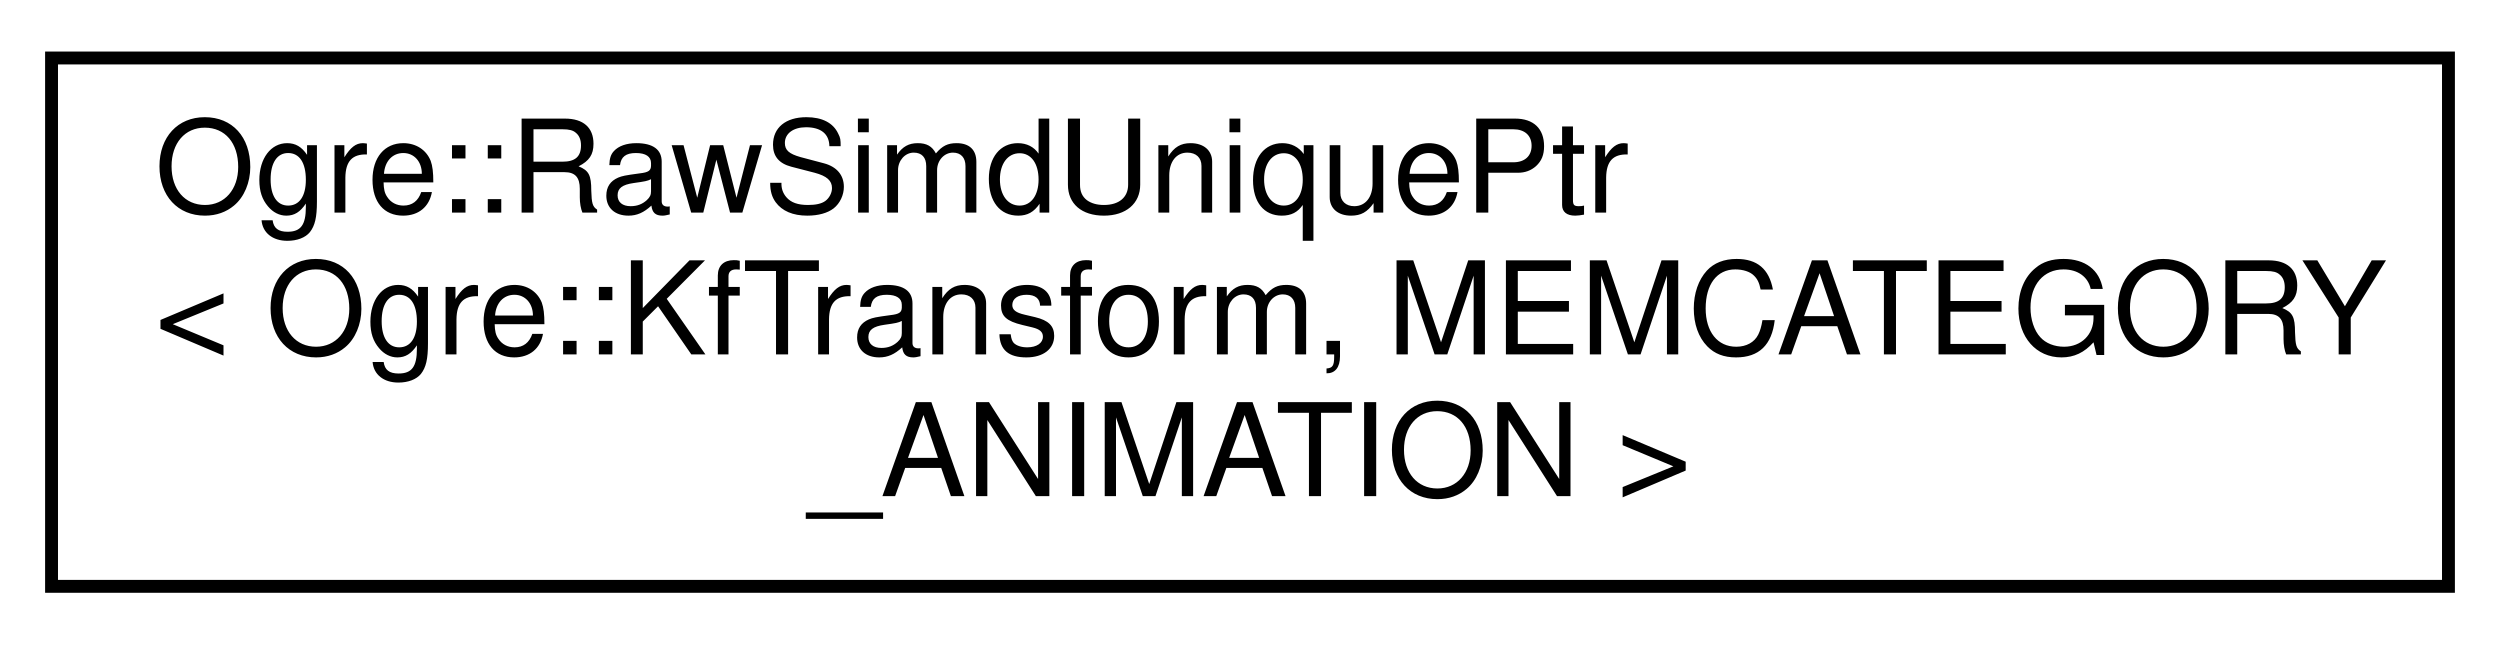
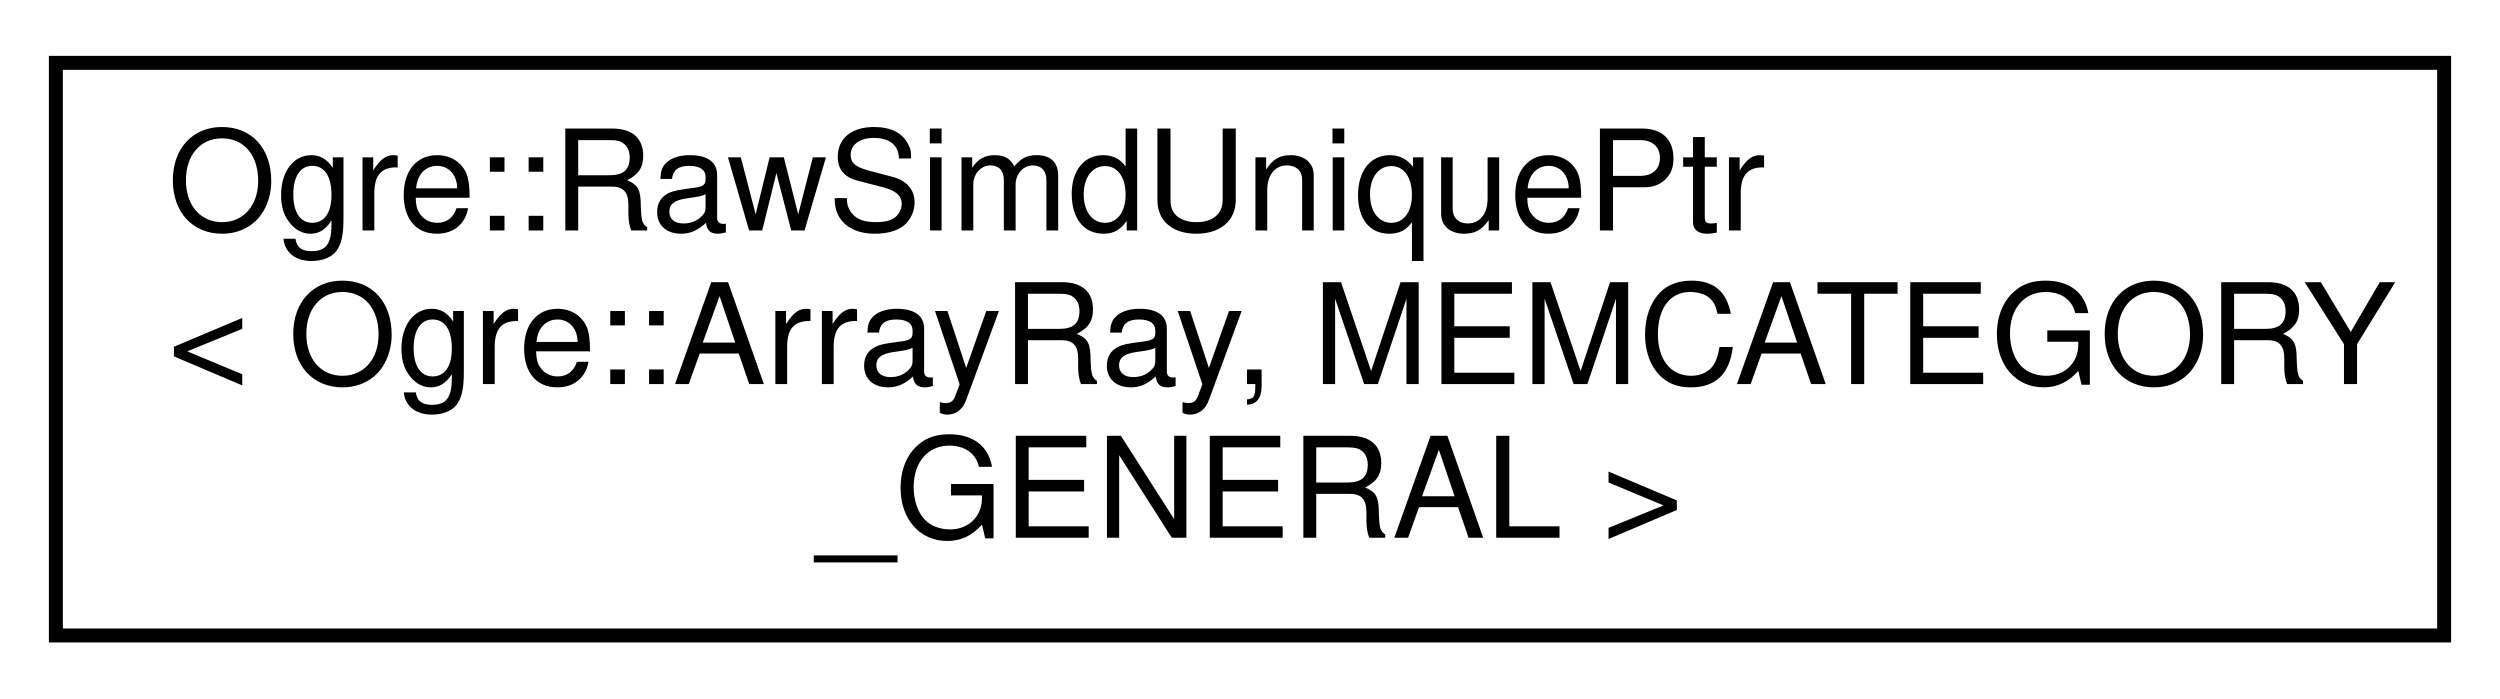
- <svg xmlns="http://www.w3.org/2000/svg" xmlns:xlink="http://www.w3.org/1999/xlink" width="194pt" height="50pt" viewBox="0.00 0.00 194.00 50.00">
+ <svg xmlns="http://www.w3.org/2000/svg" xmlns:xlink="http://www.w3.org/1999/xlink" width="179pt" height="50pt" viewBox="0.00 0.00 179.00 50.00">
  <g id="graph0" class="graph" transform="scale(1 1) rotate(0) translate(4 46)">
    <g id="node1" class="node">
      <g id="a_node1">
        <a xlink:href="class_ogre_1_1_raw_simd_unique_ptr.html" target="_top" xlink:title=" ">
-           <polygon fill="none" stroke="black" points="0,-0.5 0,-41.5 186,-41.5 186,-0.5 0,-0.5" />
+           <polygon fill="none" stroke="black" points="0,-0.5 0,-41.5 171,-41.5 171,-0.5 0,-0.5" />
          <text text-anchor="start" x="8" y="-29.5" font-family="Helvetica,sans-Serif" font-size="10.00">Ogre::RawSimdUniquePtr</text>
-           <text text-anchor="start" x="8" y="-18.5" font-family="Helvetica,sans-Serif" font-size="10.00">&lt; Ogre::KfTransform, MEMCATEGORY</text>
-           <text text-anchor="middle" x="93" y="-7.5" font-family="Helvetica,sans-Serif" font-size="10.00">_ANIMATION &gt;</text>
+           <text text-anchor="start" x="8" y="-18.5" font-family="Helvetica,sans-Serif" font-size="10.00">&lt; Ogre::ArrayRay, MEMCATEGORY</text>
+           <text text-anchor="middle" x="85.5" y="-7.5" font-family="Helvetica,sans-Serif" font-size="10.00">_GENERAL &gt;</text>
        </a>
      </g>
    </g>
  </g>
</svg>
